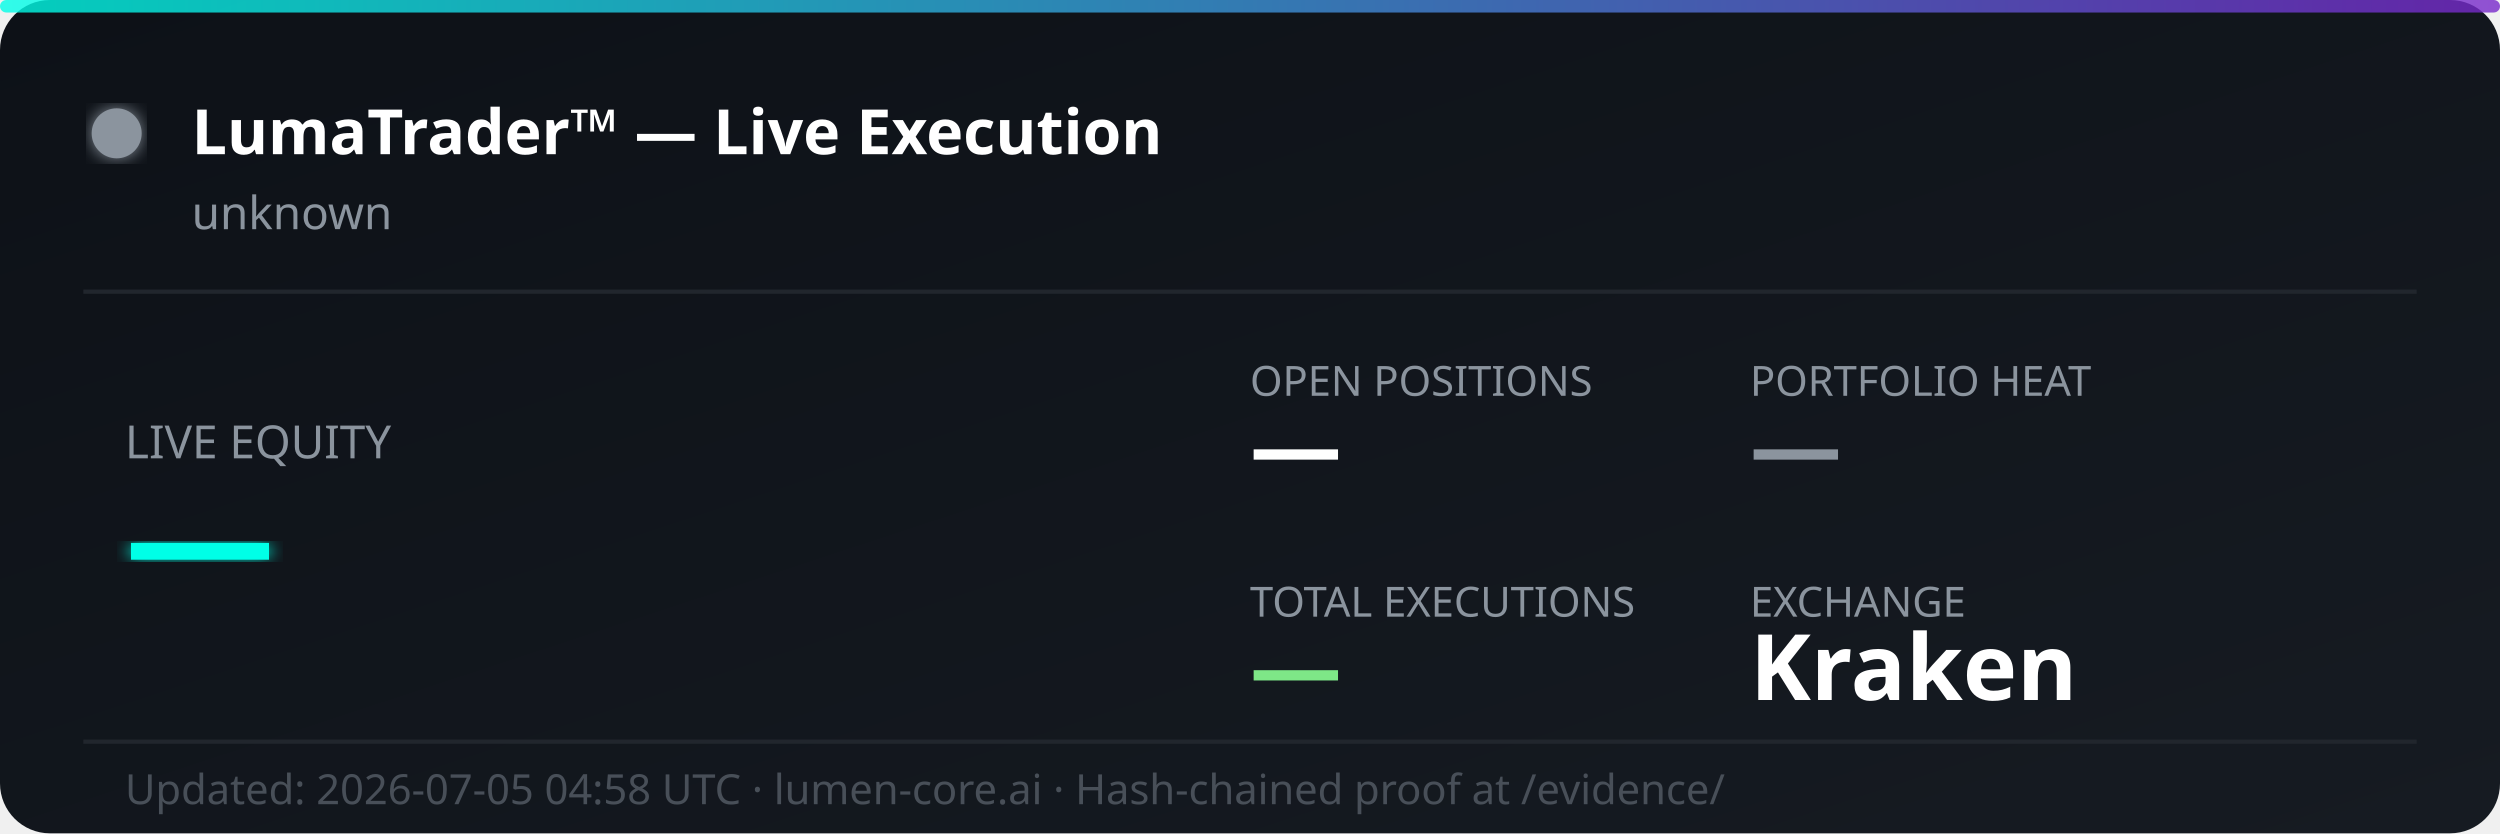
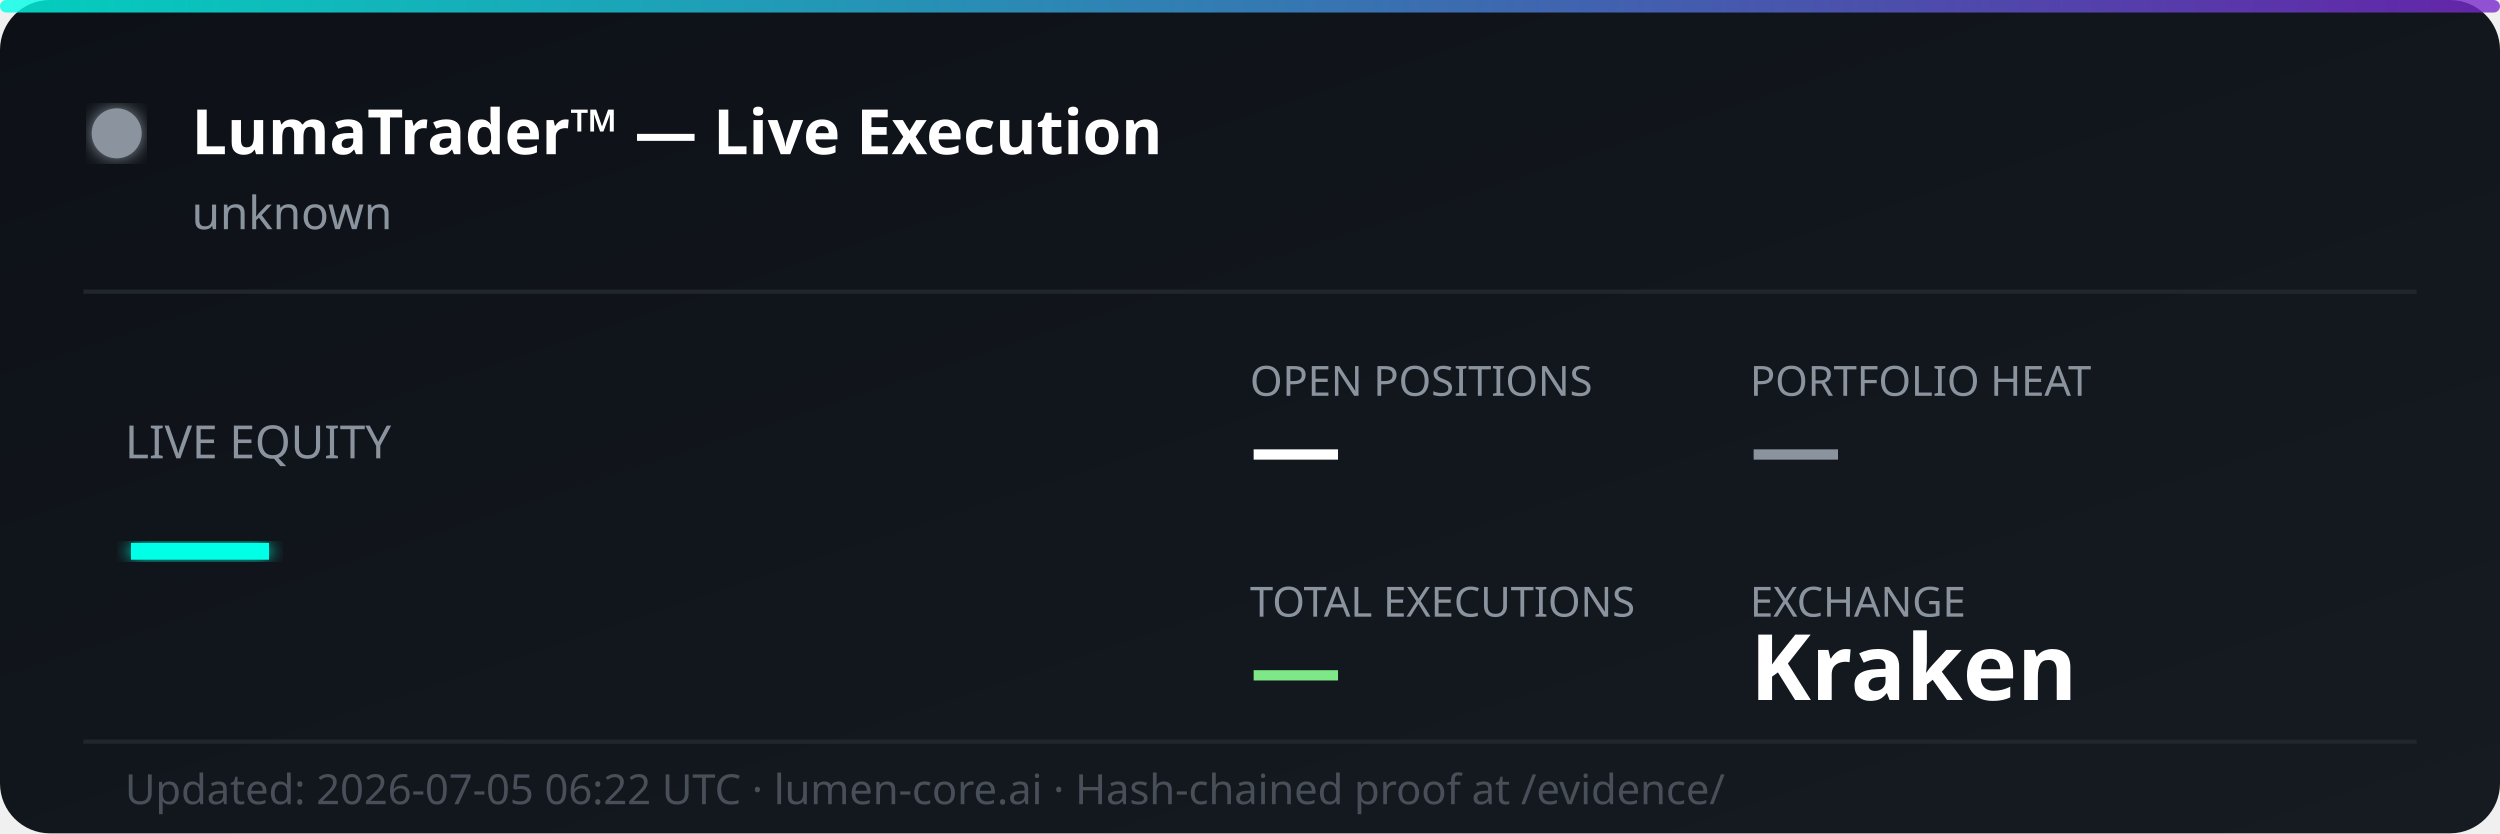
<svg xmlns="http://www.w3.org/2000/svg" width="600" height="200" viewBox="0 0 600 200" fill="none">
  <defs>
    <linearGradient id="bg" x1="0%" y1="0%" x2="100%" y2="100%">
      <stop offset="0%" style="stop-color:#0d1117;stop-opacity:1" />
      <stop offset="100%" style="stop-color:#161b22;stop-opacity:1" />
    </linearGradient>
    <linearGradient id="accent" x1="0%" y1="0%" x2="100%" y2="0%">
      <stop offset="0%" style="stop-color:#00ffe7;stop-opacity:0.8" />
      <stop offset="100%" style="stop-color:#7928ca;stop-opacity:0.8" />
    </linearGradient>
    <filter id="glow">
      <feGaussianBlur stdDeviation="2" result="coloredBlur" />
      <feMerge>
        <feMergeNode in="coloredBlur" />
        <feMergeNode in="SourceGraphic" />
      </feMerge>
    </filter>
  </defs>
  <rect width="600" height="200" rx="12" fill="url(#bg)" />
  <rect width="600" height="3" rx="1.5" fill="url(#accent)" />
  <circle cx="28" cy="32" r="6" fill="#8b949e" filter="url(#glow)">
    <animate attributeName="opacity" values="1;0.3;1" dur="2s" repeatCount="indefinite" />
  </circle>
  <text x="46" y="37" font-family="'Segoe UI', system-ui, sans-serif" font-size="15" font-weight="700" fill="#ffffff">LumaTrader™ — Live Execution</text>
  <text x="46" y="55" font-family="'Segoe UI', system-ui, sans-serif" font-size="11" fill="#8b949e">unknown</text>
  <line x1="20" y1="70" x2="580" y2="70" stroke="#21262d" stroke-width="1" />
  <text x="30" y="110" font-family="'Segoe UI', system-ui, sans-serif" font-size="11" fill="#8b949e">LIVE EQUITY</text>
  <text x="30" y="142" font-family="'Segoe UI', system-ui, sans-serif" font-size="36" font-weight="800" fill="#00ffe7" filter="url(#glow)">—</text>
  <text x="300" y="95" font-family="'Segoe UI', system-ui, sans-serif" font-size="10" fill="#8b949e">OPEN POSITIONS</text>
  <text x="300" y="115" font-family="'Segoe UI', system-ui, sans-serif" font-size="22" font-weight="700" fill="#ffffff">—</text>
  <text x="420" y="95" font-family="'Segoe UI', system-ui, sans-serif" font-size="10" fill="#8b949e">PORTFOLIO HEAT</text>
  <text x="420" y="115" font-family="'Segoe UI', system-ui, sans-serif" font-size="22" font-weight="700" fill="#8b949e">—</text>
  <text x="300" y="148" font-family="'Segoe UI', system-ui, sans-serif" font-size="10" fill="#8b949e">TOTAL EXECUTIONS</text>
  <text x="300" y="168" font-family="'Segoe UI', system-ui, sans-serif" font-size="22" font-weight="700" fill="#7ee787">—</text>
  <text x="420" y="148" font-family="'Segoe UI', system-ui, sans-serif" font-size="10" fill="#8b949e">EXCHANGE</text>
  <text x="420" y="168" font-family="'Segoe UI', system-ui, sans-serif" font-size="22" font-weight="700" fill="#ffffff">Kraken</text>
  <line x1="20" y1="178" x2="580" y2="178" stroke="#21262d" stroke-width="1" />
-   <text x="30" y="193" font-family="'Segoe UI', system-ui, sans-serif" font-size="10" fill="#484f58">Updated: 2026-07-05 04:58 UTC · lumen-core.ai · Hash-chained proof at /evidence/</text>
+   <text x="30" y="193" font-family="'Segoe UI', system-ui, sans-serif" font-size="10" fill="#484f58">Updated: 2026-07-05 06:22 UTC · lumen-core.ai · Hash-chained proof at /evidence/</text>
</svg>
